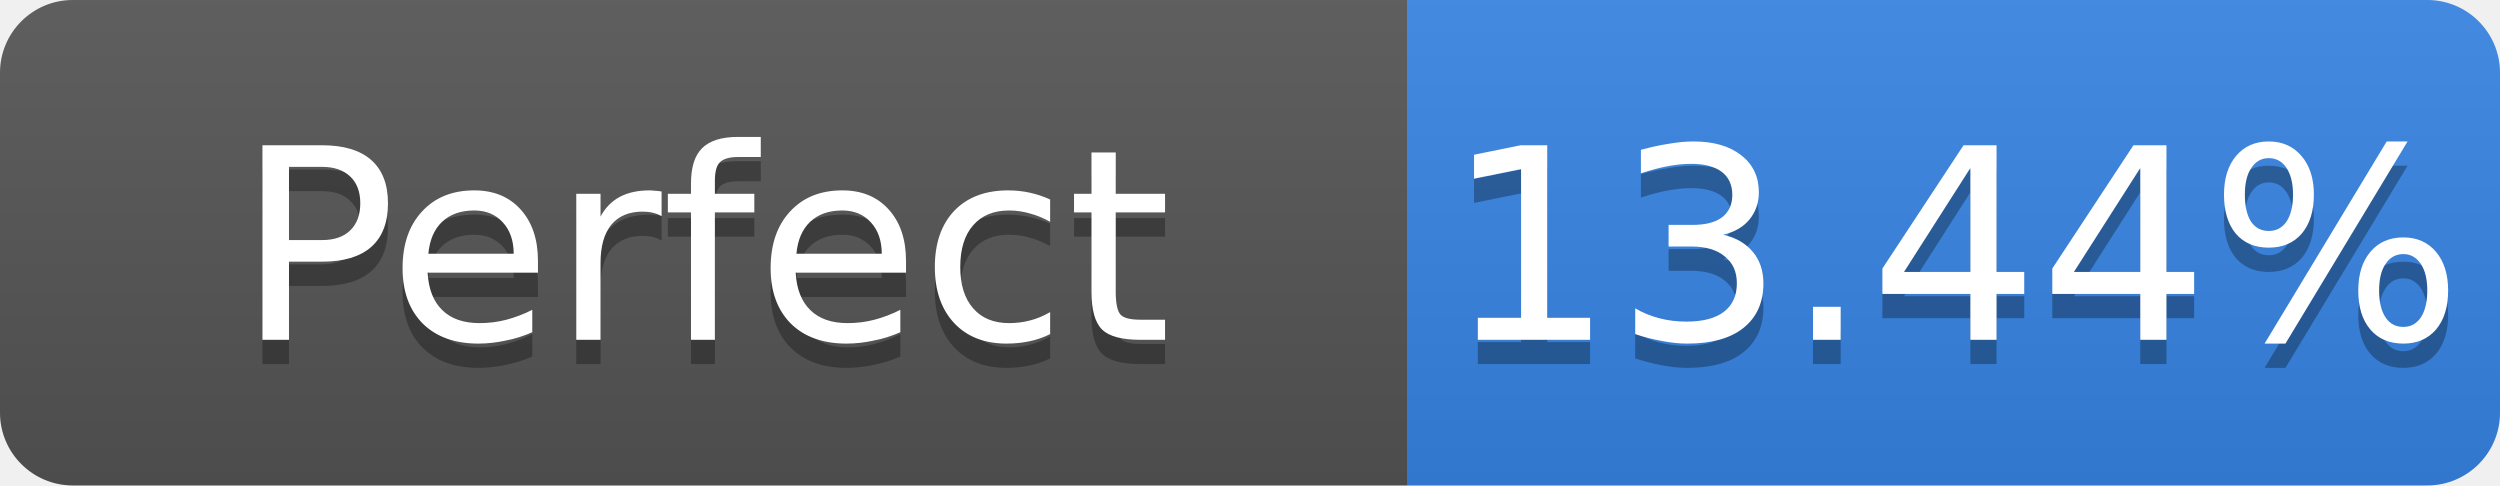
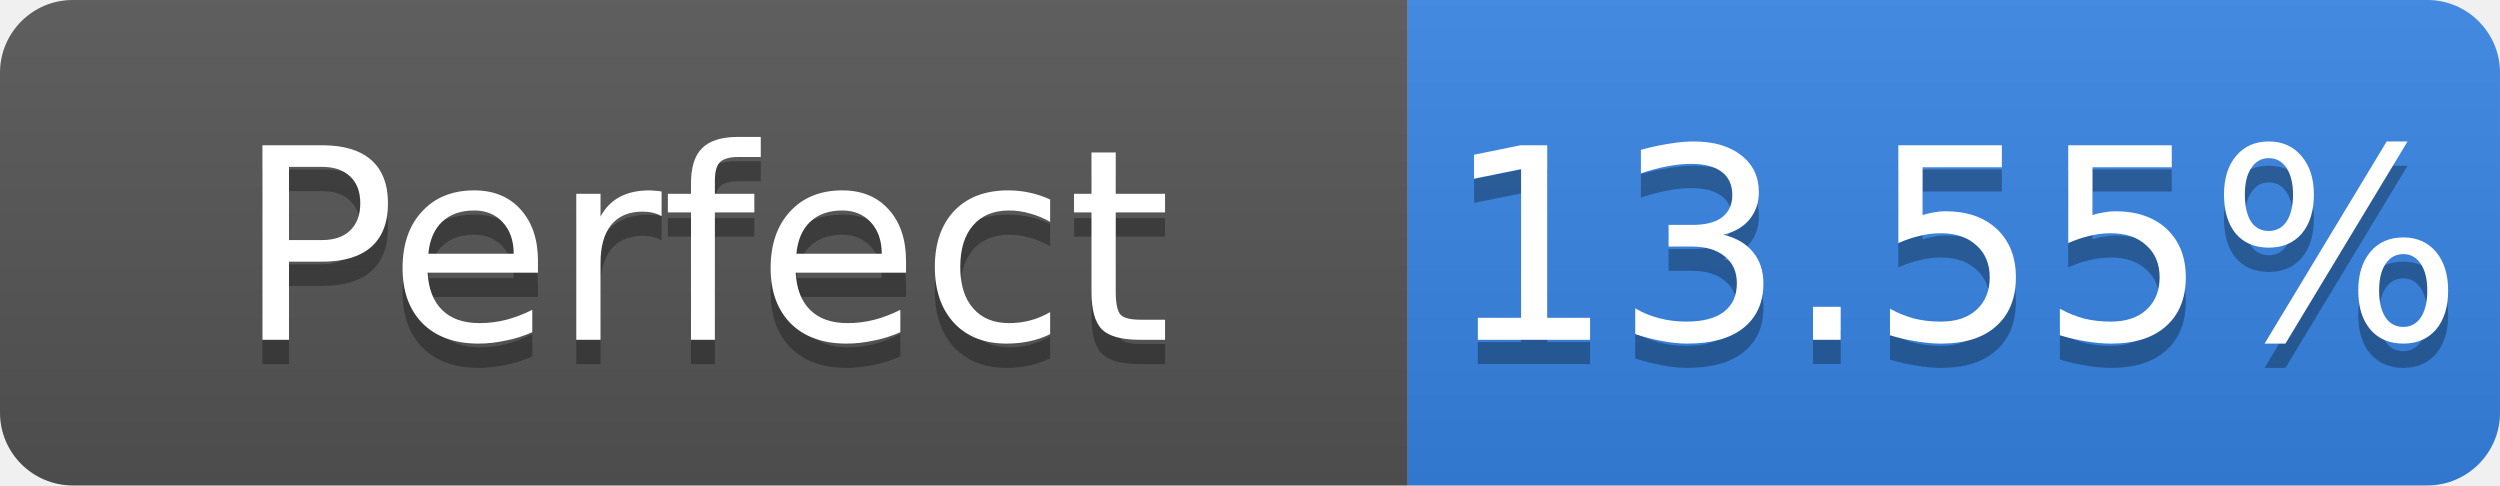
- <svg xmlns="http://www.w3.org/2000/svg" width="103" height="20" role="img" aria-label="Perfect: 13.44%">
+ <svg xmlns="http://www.w3.org/2000/svg" width="103" height="20" role="img" aria-label="Perfect: 13.55%">
  <linearGradient id="s" x2="0" y2="100%">
    <stop offset="0" stop-color="#bbb" stop-opacity=".1" />
    <stop offset="1" stop-opacity=".1" />
  </linearGradient>
  <clipPath id="r">
    <rect width="103" height="20" rx="3" fill="#fff" />
  </clipPath>
  <g clip-path="url(#r)">
    <rect width="58" height="20" fill="#555" />
    <rect x="58" width="45" height="20" fill="#3584e4" />
    <rect width="103" height="20" fill="url(#s)" />
  </g>
  <g fill="#fff" text-anchor="middle" font-family="Verdana,Geneva,DejaVu Sans,sans-serif" font-size="11">
    <text x="29.0" y="15" fill="#010101" fill-opacity=".3">Perfect</text>
    <text x="29.0" y="14">Perfect</text>
-     <text x="80.5" y="15" fill="#010101" fill-opacity=".3">13.44%</text>
-     <text x="80.5" y="14">13.44%</text>
+     <text x="80.5" y="15" fill="#010101" fill-opacity=".3">13.55%</text>
+     <text x="80.5" y="14">13.55%</text>
  </g>
</svg>
